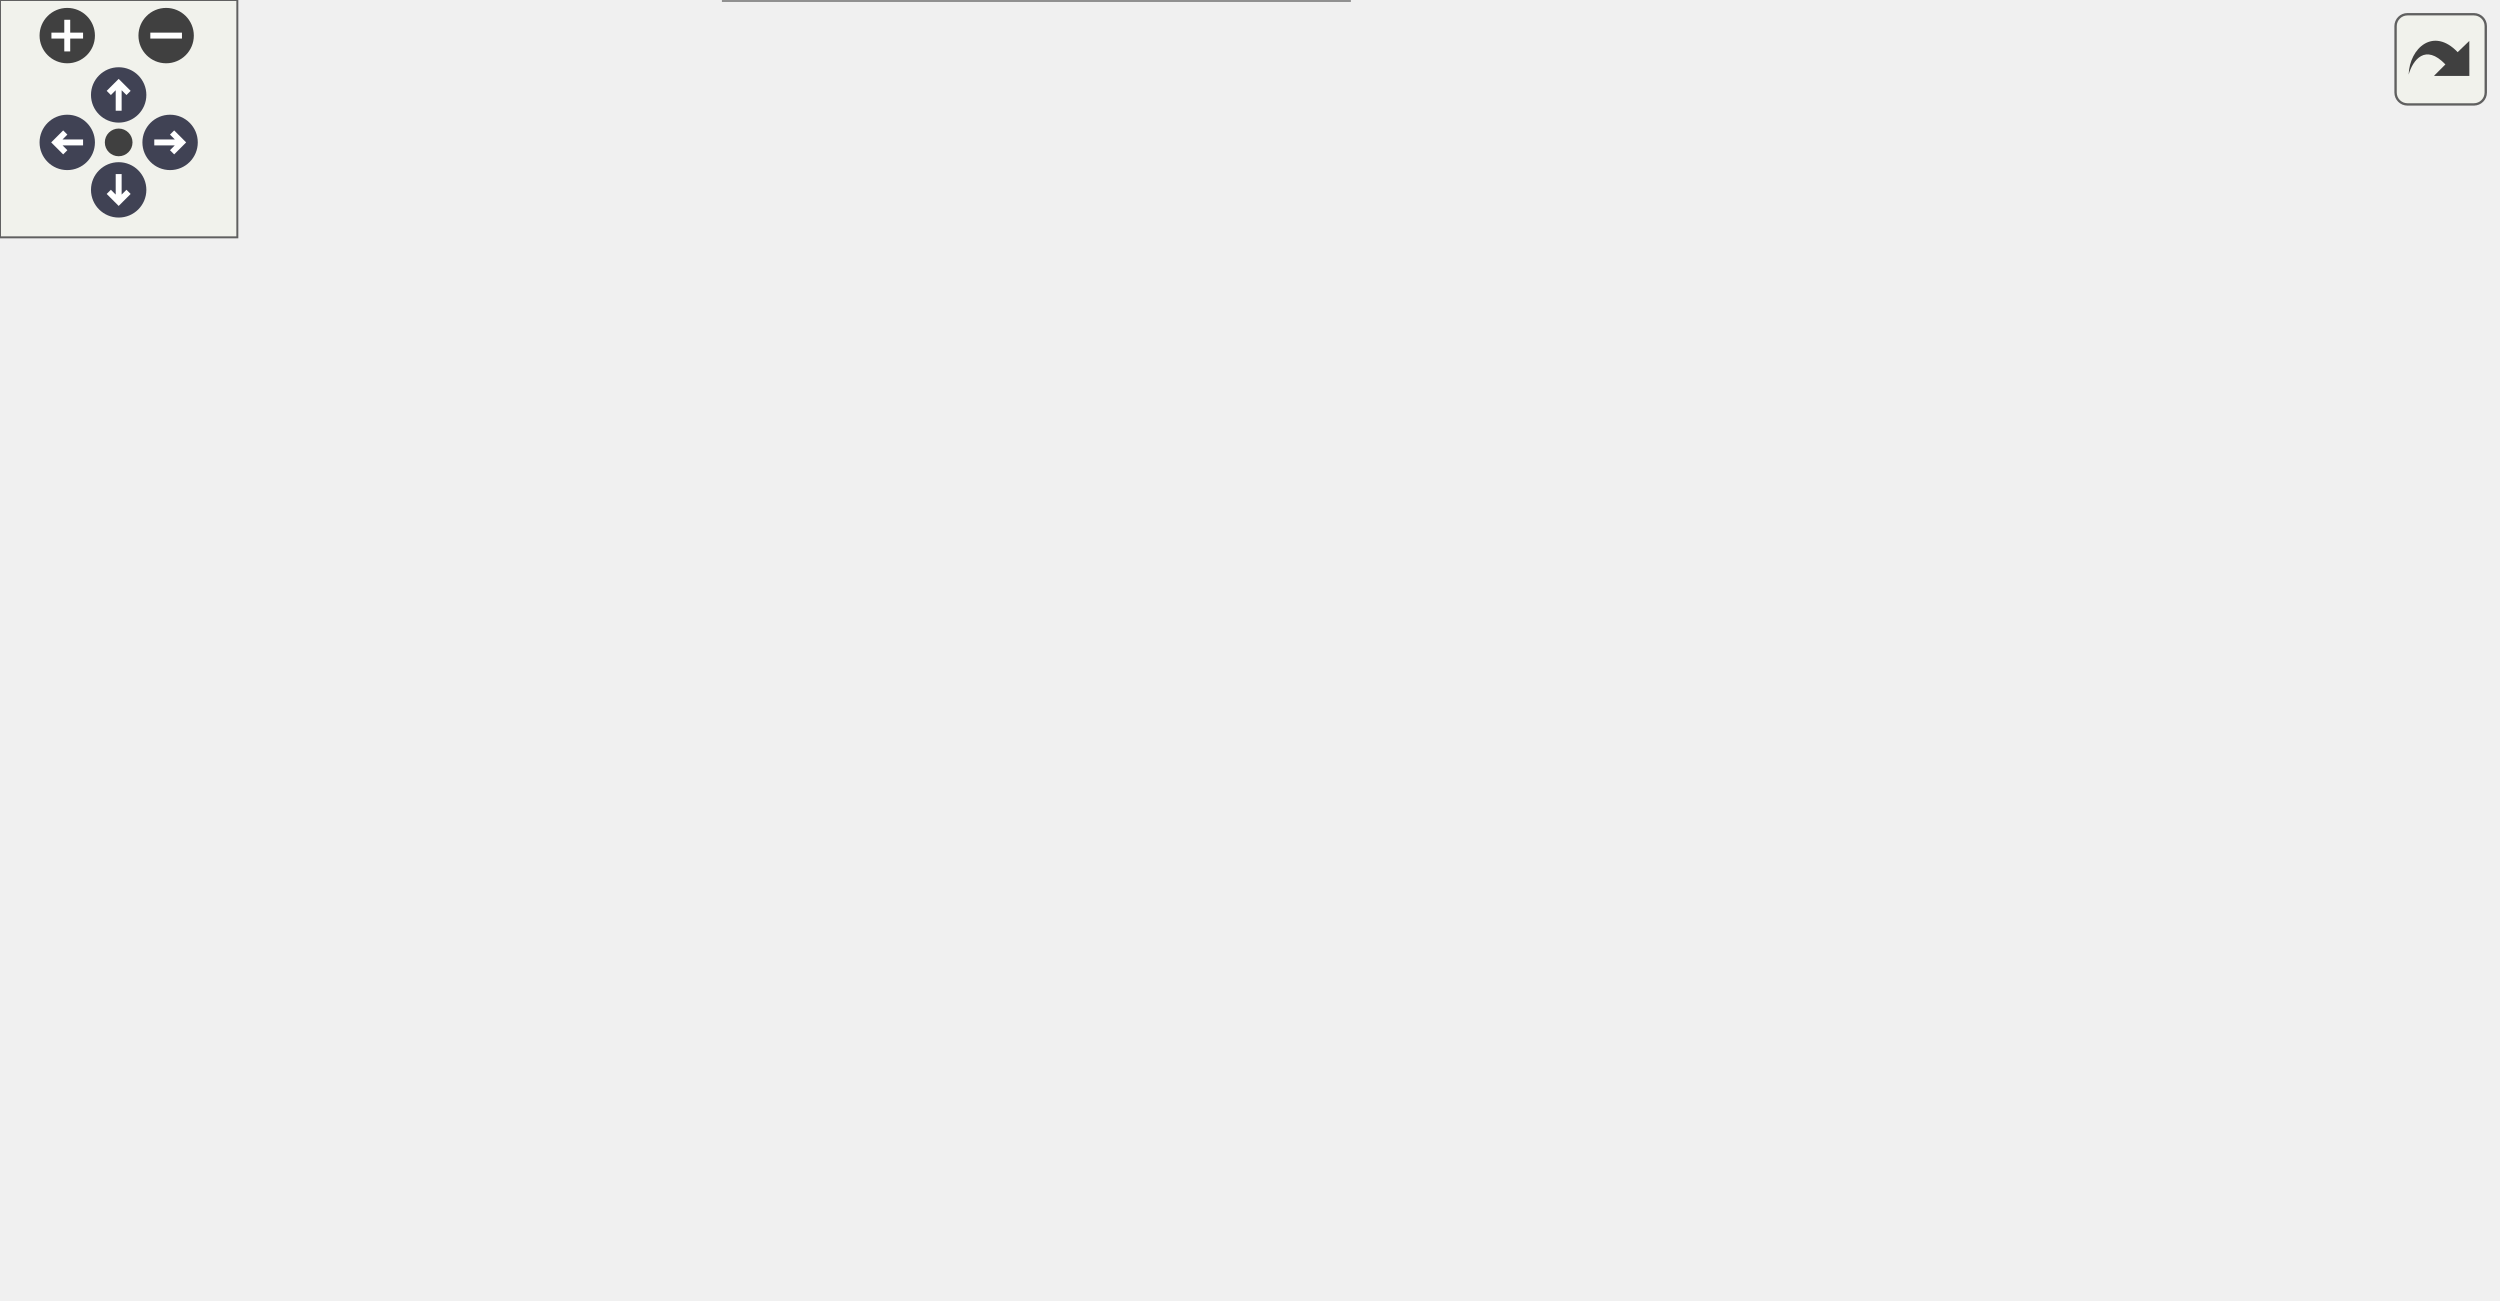
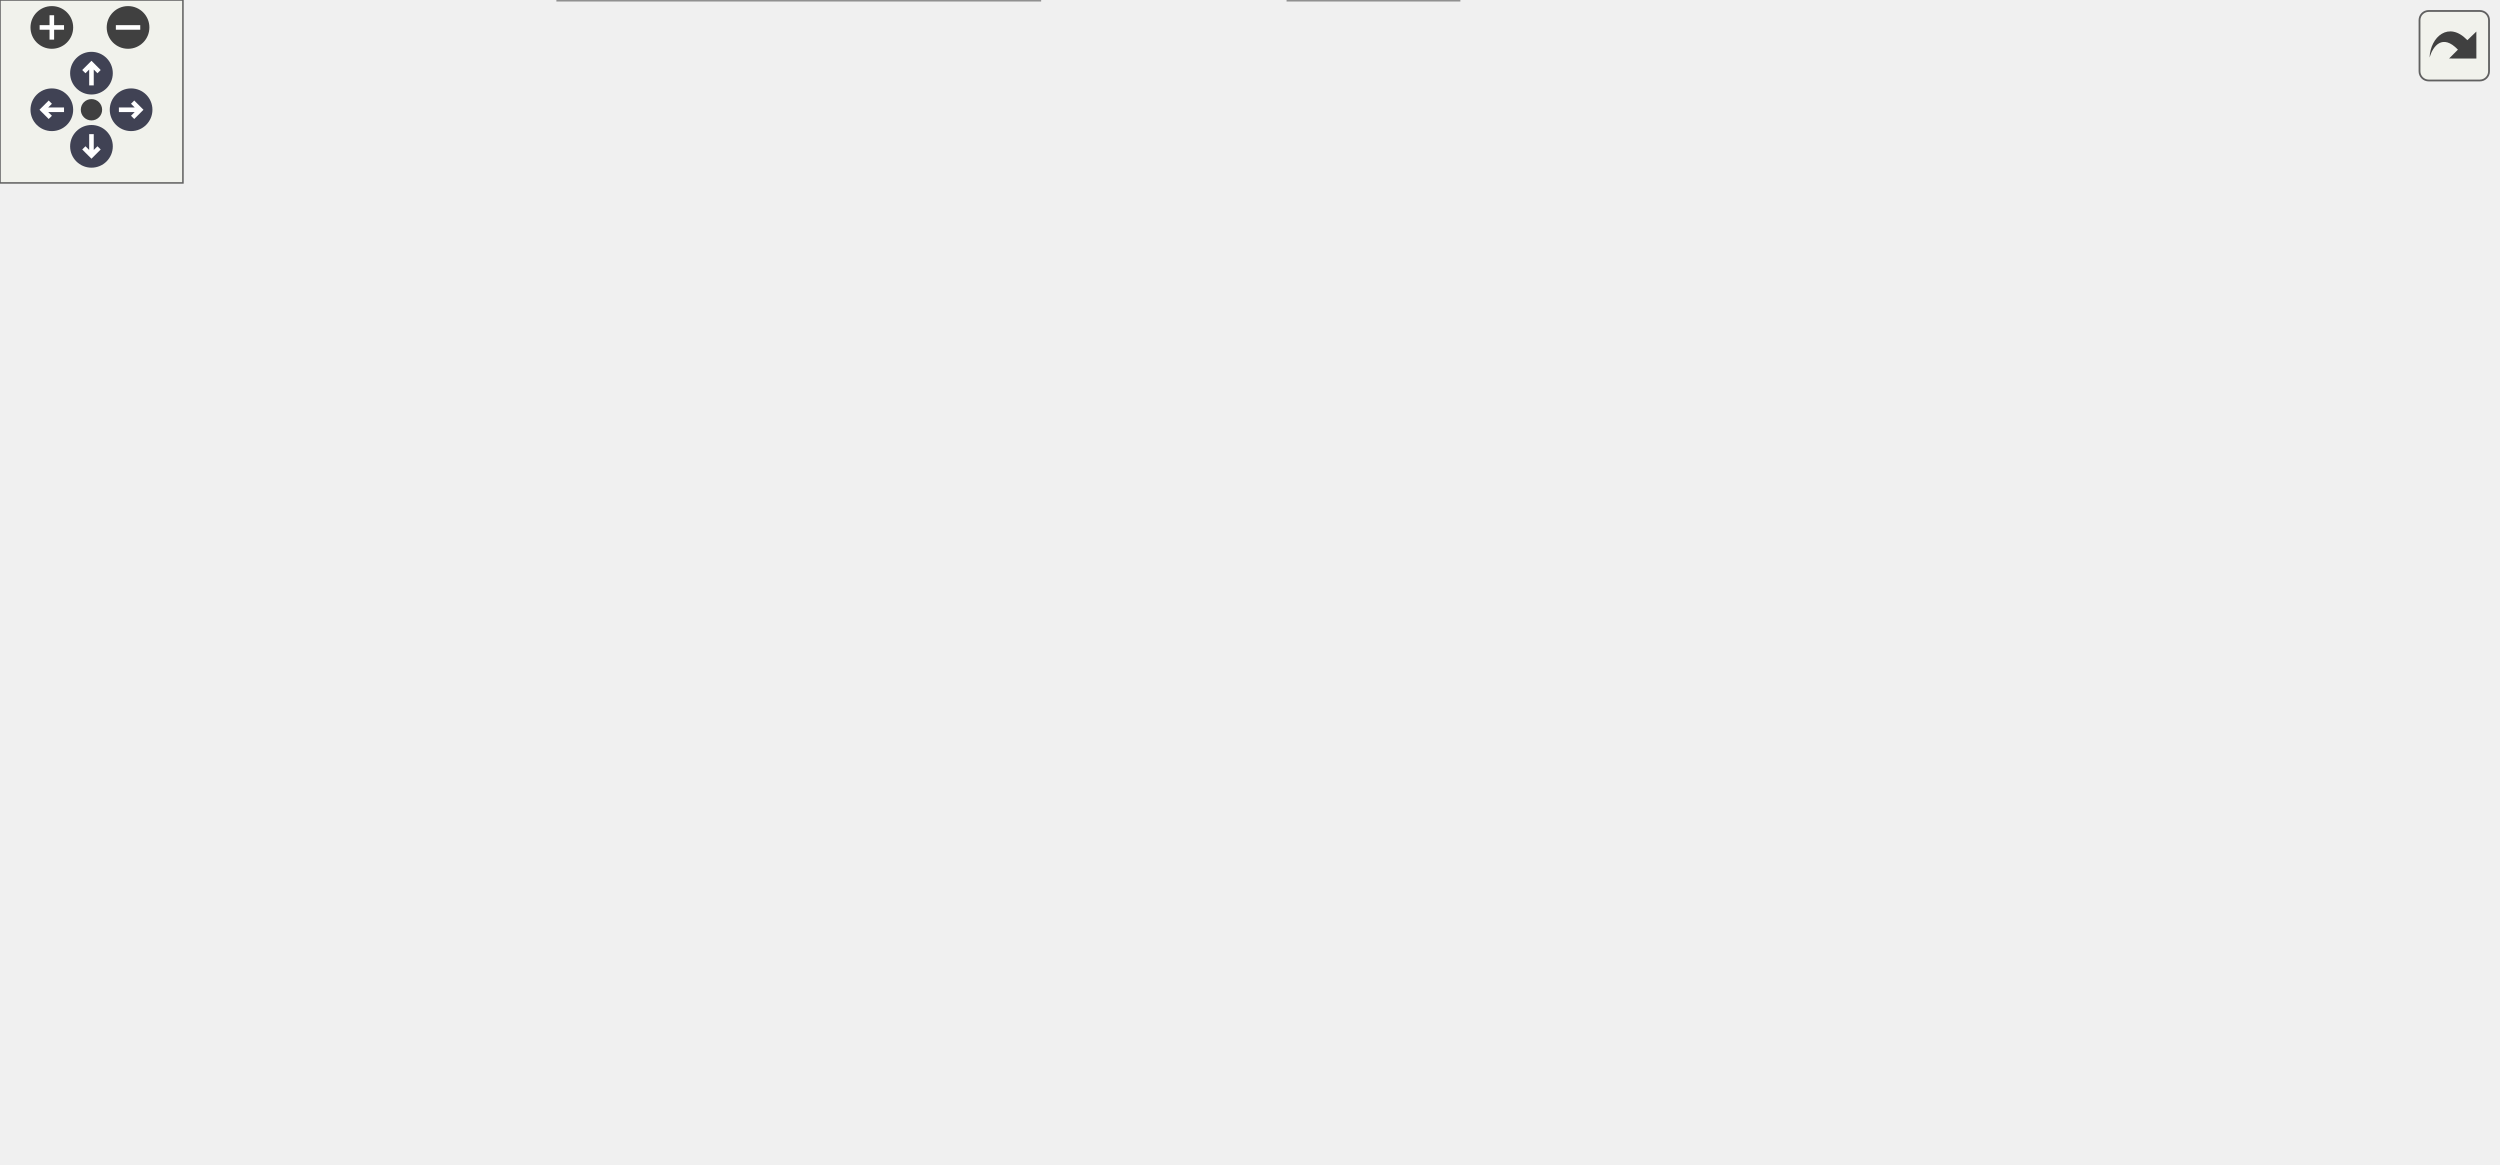
<svg xmlns="http://www.w3.org/2000/svg" xmlns:xlink="http://www.w3.org/1999/xlink" id="main" version="1.1" xml:space="preserve">
  <style type="text/css">
.node, .edge {opacity: 0.7;}
.node.selected, .edge.selected {opacity: 1;}
.edge:hover path { stroke: red; }
.edge:hover polygon { stroke: red; fill: red; }
</style>
  <defs>
    <circle id="rim" cx="0" cy="0" r="7" />
    <circle id="rim2" cx="0" cy="0" r="3.5" />
    <g id="zoomPlus">
      <use xlink:href="#rim" fill="#404040">
        <set attributeName="fill" to="#808080" begin="zoomplus.mouseover" end="zoomplus.mouseout" />
      </use>
      <path d="M-4,0h8M0,-4v8" fill="none" stroke="white" stroke-width="1.5" pointer-events="none" />
    </g>
    <g id="zoomMin">
      <use xlink:href="#rim" fill="#404040">
        <set attributeName="fill" to="#808080" begin="zoomminus.mouseover" end="zoomminus.mouseout" />
      </use>
      <path d="M-4,0h8" fill="none" stroke="white" stroke-width="1.5" pointer-events="none" />
    </g>
    <g id="arrowUp" transform="translate(30 24)">
      <use xlink:href="#rim" />
      <path pointer-events="none" fill="none" stroke="white" stroke-width="1.5" d="M0,-3.0v7 M-2.5,-0.5L0,-3.0L2.5,-0.5" />
    </g>
    <g id="arrowRight" transform="rotate(90) translate(36 -43)">
      <use xlink:href="#rim" />
      <path pointer-events="none" fill="none" stroke="white" stroke-width="1.5" d="M0,-3.0v7 M-2.5,-0.5L0,-3.0L2.5,-0.5" />
    </g>
    <g id="arrowDown" transform="rotate(180) translate(-30 -48)">
      <use xlink:href="#rim" />
      <path pointer-events="none" fill="none" stroke="white" stroke-width="1.5" d="M0,-3.0v7 M-2.5,-0.5L0,-3.0L2.5,-0.5" />
    </g>
    <g id="arrowLeft" transform="rotate(270) translate(-36 17)">
      <use xlink:href="#rim" />
      <path pointer-events="none" fill="none" stroke="white" stroke-width="1.5" d="M0,-3.0v7 M-2.5,-0.5L0,-3.0L2.5,-0.5" />
    </g>
    <g id="resetDef">
      <use xlink:href="#rim2" fill="#404040">
        <set attributeName="fill" to="#808080" begin="reset.mouseover" end="reset.mouseout" />
      </use>
    </g>
  </defs>
  <svg id="graph" class="graph">
    <g id="viewport">
      <g id="Node000001" class="node">
        <g id="a_Node000001">
          <a xlink:title="Perform the mapping for mapping contexts and the corresponding data context (from and to data)">
-             <polygon fill="#999999" stroke="#666666" points="147,-141.5 0,-141.5 0,-111.5 147,-111.5 147,-141.5" />
-             <text text-anchor="start" x="8" y="-129.5" font-family="Helvetica,sans-Serif" font-size="10.00">precice::impl::DataContext</text>
-             <text text-anchor="middle" x="73.5" y="-118.5" font-family="Helvetica,sans-Serif" font-size="10.00">::mapData</text>
+             <polygon fill="#999999" stroke="#666666" points="147,-165.5 0,-165.5 0,-135.5 147,-135.5 147,-165.5" />
+             <text text-anchor="start" x="8" y="-153.5" font-family="Helvetica,sans-Serif" font-size="10.00">precice::impl::DataContext</text>
+             <text text-anchor="middle" x="73.5" y="-142.5" font-family="Helvetica,sans-Serif" font-size="10.00">::mapData</text>
          </a>
        </g>
      </g>
      <g id="Node000002" class="node">
        <g id="a_Node000002">
          <a target="_parent" xlink:href="http://en.cppreference.com/w/cpp/algorithm/all_any_none_of.html#" xlink:title=" ">
-             <polygon fill="white" stroke="#666666" points="631,-184 560,-184 560,-165 631,-165 631,-184" />
-             <text text-anchor="middle" x="595.5" y="-172" font-family="Helvetica,sans-Serif" font-size="10.00">std::any_of</text>
+             <polygon fill="white" stroke="#666666" points="652.5,-240 581.5,-240 581.5,-221 652.5,-221 652.5,-240" />
+             <text text-anchor="middle" x="617" y="-228" font-family="Helvetica,sans-Serif" font-size="10.00">std::any_of</text>
          </a>
        </g>
      </g>
      <g id="edge1_Node000001_Node000002" class="edge">
        <g id="a_edge1_Node000001_Node000002">
          <a xlink:title=" ">
-             <path fill="none" stroke="#63b8ff" d="M82.45,-141.57C97.7,-168.65 133.97,-224.73 183,-246.5 319.15,-306.95 501.73,-224.05 568.58,-188.91" />
-             <polygon fill="#63b8ff" stroke="#63b8ff" points="570.42,-191.9 577.59,-184.1 567.12,-185.73 570.42,-191.9" />
+             <path fill="none" stroke="#63b8ff" d="M80.34,-165.54C93.31,-196.54 127.81,-266.98 183,-294.5 323.29,-364.45 518.66,-280.1 589.24,-244.71" />
+             <polygon fill="#63b8ff" stroke="#63b8ff" points="591.03,-247.73 598.35,-240.06 587.85,-241.49 591.03,-247.73" />
          </a>
        </g>
      </g>
      <g id="Node000003" class="node">
        <g id="a_Node000003">
          <a xlink:href="classprecice_1_1impl_1_1DataContext.html#a83f060a7c5fc9427870f99ba210c822e" target="_top" xlink:title="Get the Name of _providedData.">
-             <polygon fill="white" stroke="#666666" points="335.5,-237.5 188.5,-237.5 188.5,-207.5 335.5,-207.5 335.5,-237.5" />
-             <text text-anchor="start" x="196.5" y="-225.5" font-family="Helvetica,sans-Serif" font-size="10.00">precice::impl::DataContext</text>
-             <text text-anchor="middle" x="262" y="-214.5" font-family="Helvetica,sans-Serif" font-size="10.00">::getDataName</text>
+             <polygon fill="white" stroke="#666666" points="335.5,-285.5 188.5,-285.5 188.5,-255.5 335.5,-255.5 335.5,-285.5" />
+             <text text-anchor="start" x="196.5" y="-273.5" font-family="Helvetica,sans-Serif" font-size="10.00">precice::impl::DataContext</text>
+             <text text-anchor="middle" x="262" y="-262.5" font-family="Helvetica,sans-Serif" font-size="10.00">::getDataName</text>
          </a>
        </g>
      </g>
      <g id="edge2_Node000001_Node000003" class="edge">
        <g id="a_edge2_Node000001_Node000003">
          <a xlink:title=" ">
-             <path fill="none" stroke="#63b8ff" d="M93.48,-141.57C114.39,-157.55 149.49,-182.63 183,-198.5 187,-200.39 191.18,-202.18 195.44,-203.86" />
-             <polygon fill="#63b8ff" stroke="#63b8ff" points="194.27,-207.16 204.86,-207.37 196.71,-200.6 194.27,-207.16" />
+             <path fill="none" stroke="#63b8ff" d="M87.71,-165.7C106.75,-186.74 143.96,-224.59 183,-246.5 186.22,-248.31 189.58,-249.99 193.04,-251.56" />
+             <polygon fill="#63b8ff" stroke="#63b8ff" points="191.78,-254.83 202.35,-255.47 194.48,-248.37 191.78,-254.83" />
          </a>
        </g>
      </g>
      <g id="Node000004" class="node">
        <g id="a_Node000004">
          <a xlink:href="classprecice_1_1impl_1_1DataContext.html#afe73d1400324382a66b24c6b64f17adc" target="_top" xlink:title="Get the name of _mesh.">
-             <polygon fill="white" stroke="#666666" points="335.5,-189.5 188.5,-189.5 188.5,-159.5 335.5,-159.5 335.5,-189.5" />
-             <text text-anchor="start" x="196.5" y="-177.5" font-family="Helvetica,sans-Serif" font-size="10.00">precice::impl::DataContext</text>
-             <text text-anchor="middle" x="262" y="-166.5" font-family="Helvetica,sans-Serif" font-size="10.00">::getMeshName</text>
+             <polygon fill="white" stroke="#666666" points="335.5,-237.5 188.5,-237.5 188.5,-207.5 335.5,-207.5 335.5,-237.5" />
+             <text text-anchor="start" x="196.5" y="-225.5" font-family="Helvetica,sans-Serif" font-size="10.00">precice::impl::DataContext</text>
+             <text text-anchor="middle" x="262" y="-214.5" font-family="Helvetica,sans-Serif" font-size="10.00">::getMeshName</text>
          </a>
        </g>
      </g>
      <g id="edge3_Node000001_Node000004" class="edge">
        <g id="a_edge3_Node000001_Node000004">
          <a xlink:title=" ">
-             <path fill="none" stroke="#63b8ff" d="M133,-141.56C152.01,-146.45 173.26,-151.92 192.91,-156.98" />
-             <polygon fill="#63b8ff" stroke="#63b8ff" points="192.15,-160.39 202.71,-159.5 193.9,-153.62 192.15,-160.39" />
+             <path fill="none" stroke="#63b8ff" d="M105.9,-165.57C127.35,-175.57 156.57,-188.63 183,-198.5 188.23,-200.45 193.69,-202.37 199.19,-204.22" />
+             <polygon fill="#63b8ff" stroke="#63b8ff" points="198.51,-207.68 209.1,-207.47 200.69,-201.03 198.51,-207.68" />
          </a>
        </g>
      </g>
      <g id="Node000005" class="node">
        <g id="a_Node000005">
          <a xlink:href="classprecice_1_1impl_1_1DataContext.html#ab3d5270d1da29d69492512eea4f52ac5" target="_top" xlink:title="Informs the user whether this DataContext has any _mappingContext.">
-             <polygon fill="white" stroke="#666666" points="335.5,-141.5 188.5,-141.5 188.5,-111.5 335.5,-111.5 335.5,-141.5" />
-             <text text-anchor="start" x="196.5" y="-129.5" font-family="Helvetica,sans-Serif" font-size="10.00">precice::impl::DataContext</text>
-             <text text-anchor="middle" x="262" y="-118.5" font-family="Helvetica,sans-Serif" font-size="10.00">::hasMapping</text>
+             <polygon fill="white" stroke="#666666" points="335.5,-189.5 188.5,-189.5 188.5,-159.5 335.5,-159.5 335.5,-189.5" />
+             <text text-anchor="start" x="196.5" y="-177.5" font-family="Helvetica,sans-Serif" font-size="10.00">precice::impl::DataContext</text>
+             <text text-anchor="middle" x="262" y="-166.5" font-family="Helvetica,sans-Serif" font-size="10.00">::hasMapping</text>
          </a>
        </g>
      </g>
      <g id="edge4_Node000001_Node000005" class="edge">
        <g id="a_edge4_Node000001_Node000005">
          <a xlink:title=" ">
-             <path fill="none" stroke="#63b8ff" d="M147.14,-126.5C157.27,-126.5 167.73,-126.5 178.03,-126.5" />
-             <polygon fill="#63b8ff" stroke="#63b8ff" points="178.25,-130 188.25,-126.5 178.25,-123 178.25,-130" />
+             <path fill="none" stroke="#63b8ff" d="M147.14,-159.85C157.27,-161.15 167.73,-162.5 178.03,-163.82" />
+             <polygon fill="#63b8ff" stroke="#63b8ff" points="177.89,-167.33 188.25,-165.14 178.78,-160.39 177.89,-167.33" />
          </a>
        </g>
      </g>
      <g id="Node000008" class="node">
        <g id="a_Node000008">
+           <a xlink:href="classprecice_1_1utils_1_1IntraComm.html#a2b6ac8a54b0f96edb2e3fe47d3a52d62" target="_top" xlink:title="The l2 norm of a vector is calculated on distributed data.">
+             <polygon fill="white" stroke="#666666" points="332,-141.5 192,-141.5 192,-111.5 332,-111.5 332,-141.5" />
+             <text text-anchor="start" x="200" y="-129.5" font-family="Helvetica,sans-Serif" font-size="10.00">precice::utils::IntraComm</text>
+             <text text-anchor="middle" x="262" y="-118.5" font-family="Helvetica,sans-Serif" font-size="10.00">::l2norm</text>
+           </a>
+         </g>
+       </g>
+       <g id="edge9_Node000001_Node000008" class="edge">
+         <g id="a_edge9_Node000001_Node000008">
+           <a xlink:title=" ">
+             <path fill="none" stroke="#63b8ff" d="M147.14,-141.15C158.53,-139.69 170.35,-138.16 181.88,-136.68" />
+             <polygon fill="#63b8ff" stroke="#63b8ff" points="182.45,-140.14 191.92,-135.39 181.55,-133.19 182.45,-140.14" />
+           </a>
+         </g>
+       </g>
+       <g id="Node000016" class="node">
+         <g id="a_Node000016">
          <a target="_parent" xlink:href="http://en.cppreference.com/w/cpp/iterator/next.html#" xlink:title=" ">
            <polygon fill="white" stroke="#666666" points="291.5,-93 232.5,-93 232.5,-74 291.5,-74 291.5,-93" />
            <text text-anchor="middle" x="262" y="-81" font-family="Helvetica,sans-Serif" font-size="10.00">std::next</text>
          </a>
        </g>
      </g>
-       <g id="edge9_Node000001_Node000008" class="edge">
-         <g id="a_edge9_Node000001_Node000008">
-           <a xlink:title=" ">
-             <path fill="none" stroke="#63b8ff" d="M139.73,-111.46C167.18,-105.13 198.2,-97.98 222,-92.49" />
-             <polygon fill="#63b8ff" stroke="#63b8ff" points="223.09,-95.83 232.05,-90.17 221.52,-89.01 223.09,-95.83" />
-           </a>
-         </g>
-       </g>
-       <g id="Node000009" class="node">
-         <g id="a_Node000009">
+       <g id="edge19_Node000001_Node000016" class="edge">
+         <g id="a_edge19_Node000001_Node000016">
+           <a xlink:title=" ">
+             <path fill="none" stroke="#63b8ff" d="M104.79,-135.36C126.23,-125.08 155.89,-111.72 183,-102.5 195.7,-98.18 209.88,-94.42 222.63,-91.42" />
+             <polygon fill="#63b8ff" stroke="#63b8ff" points="223.52,-94.8 232.49,-89.17 221.96,-87.98 223.52,-94.8" />
+           </a>
+         </g>
+       </g>
+       <g id="Node000017" class="node">
+         <g id="a_Node000017">
          <a xlink:href="namespaceprecice_1_1utils.html#a8d146a5d1b3755f23ab1c1e8e96dc880" target="_top" xlink:title=" ">
            <polygon fill="white" stroke="#666666" points="339.5,-56 184.5,-56 184.5,-37 339.5,-37 339.5,-56" />
            <text text-anchor="middle" x="262" y="-44" font-family="Helvetica,sans-Serif" font-size="10.00">precice::utils::previewRange</text>
          </a>
        </g>
      </g>
-       <g id="edge10_Node000001_Node000009" class="edge">
-         <g id="a_edge10_Node000001_Node000009">
-           <a xlink:title=" ">
-             <path fill="none" stroke="#63b8ff" d="M97.29,-111.24C118.64,-97.56 151.84,-77.79 183,-65.5 189.36,-62.99 196.15,-60.75 202.96,-58.76" />
-             <polygon fill="#63b8ff" stroke="#63b8ff" points="204.2,-62.05 212.92,-56.03 202.35,-55.3 204.2,-62.05" />
-           </a>
-         </g>
-       </g>
-       <g id="Node000012" class="node">
-         <g id="a_Node000012">
+       <g id="edge20_Node000001_Node000017" class="edge">
+         <g id="a_edge20_Node000001_Node000017">
+           <a xlink:title=" ">
+             <path fill="none" stroke="#63b8ff" d="M89.58,-135.19C109.3,-116.04 145.76,-83.57 183,-65.5 187.94,-63.1 193.2,-61 198.57,-59.14" />
+             <polygon fill="#63b8ff" stroke="#63b8ff" points="199.83,-62.42 208.32,-56.08 197.73,-55.74 199.83,-62.42" />
+           </a>
+         </g>
+       </g>
+       <g id="Node000020" class="node">
+         <g id="a_Node000020">
          <a xlink:href="namespaceprecice_1_1math.html#a637fb406522d6ac4dcba2fabba693f3f" target="_top" xlink:title=" ">
            <polygon fill="white" stroke="#666666" points="341,-19 183,-19 183,0 341,0 341,-19" />
            <text text-anchor="middle" x="262" y="-7" font-family="Helvetica,sans-Serif" font-size="10.00">precice::math::smallerEquals</text>
          </a>
        </g>
      </g>
-       <g id="edge13_Node000001_Node000012" class="edge">
-         <g id="a_edge13_Node000001_Node000012">
-           <a xlink:title=" ">
-             <path fill="none" stroke="#63b8ff" d="M86.83,-111.37C105.38,-89.64 142.62,-49.87 183,-28.5 187.32,-26.22 191.91,-24.2 196.63,-22.43" />
-             <polygon fill="#63b8ff" stroke="#63b8ff" points="198.08,-25.63 206.43,-19.1 195.84,-19 198.08,-25.63" />
+       <g id="edge23_Node000001_Node000020" class="edge">
+         <g id="a_edge23_Node000001_Node000020">
+           <a xlink:title=" ">
+             <path fill="none" stroke="#63b8ff" d="M83.41,-135.3C99.66,-108.96 136.77,-55.05 183,-27.5 185.87,-25.79 188.88,-24.25 191.99,-22.85" />
+             <polygon fill="#63b8ff" stroke="#63b8ff" points="193.53,-26 201.55,-19.08 190.96,-19.49 193.53,-26" />
          </a>
        </g>
      </g>
      <g id="Node000006" class="node">
        <g id="a_Node000006">
          <a xlink:href="classprecice_1_1impl_1_1DataContext.html#ab752b3839a862a4a6eba29298d085e50" target="_top" xlink:title="Informs the user whether this DataContext has any read mapping.">
-             <polygon fill="white" stroke="#666666" points="524,-189.5 377,-189.5 377,-159.5 524,-159.5 524,-189.5" />
-             <text text-anchor="start" x="385" y="-177.5" font-family="Helvetica,sans-Serif" font-size="10.00">precice::impl::DataContext</text>
-             <text text-anchor="middle" x="450.5" y="-166.5" font-family="Helvetica,sans-Serif" font-size="10.00">::hasReadMapping</text>
+             <polygon fill="white" stroke="#666666" points="524,-244.5 377,-244.5 377,-214.5 524,-214.5 524,-244.5" />
+             <text text-anchor="start" x="385" y="-232.5" font-family="Helvetica,sans-Serif" font-size="10.00">precice::impl::DataContext</text>
+             <text text-anchor="middle" x="450.5" y="-221.5" font-family="Helvetica,sans-Serif" font-size="10.00">::hasReadMapping</text>
          </a>
        </g>
      </g>
      <g id="edge5_Node000005_Node000006" class="edge">
        <g id="a_edge5_Node000005_Node000006">
          <a xlink:title=" ">
-             <path fill="none" stroke="#63b8ff" d="M321.5,-141.56C340.51,-146.45 361.76,-151.92 381.41,-156.98" />
-             <polygon fill="#63b8ff" stroke="#63b8ff" points="380.65,-160.39 391.21,-159.5 382.4,-153.62 380.65,-160.39" />
+             <path fill="none" stroke="#63b8ff" d="M313.96,-189.53C337.09,-196.35 364.62,-204.47 388.81,-211.6" />
+             <polygon fill="#63b8ff" stroke="#63b8ff" points="388.02,-215.02 398.6,-214.49 390,-208.3 388.02,-215.02" />
          </a>
        </g>
      </g>
      <g id="Node000007" class="node">
        <g id="a_Node000007">
          <a xlink:href="classprecice_1_1impl_1_1DataContext.html#a2a77c6ae060fad85bdfc751f270c7696" target="_top" xlink:title="Informs the user whether this DataContext has any write mapping.">
-             <polygon fill="white" stroke="#666666" points="524,-141.5 377,-141.5 377,-111.5 524,-111.5 524,-141.5" />
-             <text text-anchor="start" x="385" y="-129.5" font-family="Helvetica,sans-Serif" font-size="10.00">precice::impl::DataContext</text>
-             <text text-anchor="middle" x="450.5" y="-118.5" font-family="Helvetica,sans-Serif" font-size="10.00">::hasWriteMapping</text>
+             <polygon fill="white" stroke="#666666" points="524,-192.5 377,-192.5 377,-162.5 524,-162.5 524,-192.5" />
+             <text text-anchor="start" x="385" y="-180.5" font-family="Helvetica,sans-Serif" font-size="10.00">precice::impl::DataContext</text>
+             <text text-anchor="middle" x="450.5" y="-169.5" font-family="Helvetica,sans-Serif" font-size="10.00">::hasWriteMapping</text>
          </a>
        </g>
      </g>
      <g id="edge7_Node000005_Node000007" class="edge">
        <g id="a_edge7_Node000005_Node000007">
          <a xlink:title=" ">
-             <path fill="none" stroke="#63b8ff" d="M335.64,-126.5C345.77,-126.5 356.23,-126.5 366.53,-126.5" />
-             <polygon fill="#63b8ff" stroke="#63b8ff" points="366.75,-130 376.75,-126.5 366.75,-123 366.75,-130" />
+             <path fill="none" stroke="#63b8ff" d="M335.64,-175.67C345.77,-175.83 356.23,-176 366.53,-176.17" />
+             <polygon fill="#63b8ff" stroke="#63b8ff" points="366.7,-179.67 376.75,-176.33 366.81,-172.67 366.7,-179.67" />
          </a>
        </g>
      </g>
      <g id="edge6_Node000006_Node000002" class="edge">
        <g id="a_edge6_Node000006_Node000002">
          <a xlink:title=" ">
-             <path fill="none" stroke="#63b8ff" d="M524.26,-174.5C532.99,-174.5 541.7,-174.5 549.86,-174.5" />
-             <polygon fill="#63b8ff" stroke="#63b8ff" points="549.86,-178 559.86,-174.5 549.86,-171 549.86,-178" />
+             <path fill="none" stroke="#63b8ff" d="M524.13,-229.94C540.06,-230.04 556.48,-230.14 570.95,-230.23" />
+             <polygon fill="#63b8ff" stroke="#63b8ff" points="571.09,-233.73 581.11,-230.29 571.13,-226.73 571.09,-233.73" />
          </a>
        </g>
      </g>
      <g id="edge8_Node000007_Node000002" class="edge">
        <g id="a_edge8_Node000007_Node000002">
          <a xlink:title=" ">
-             <path fill="none" stroke="#63b8ff" d="M497.16,-141.55C506.06,-144.5 515.33,-147.59 524,-150.5 534.79,-154.12 546.5,-158.09 557.22,-161.74" />
-             <polygon fill="#63b8ff" stroke="#63b8ff" points="556.13,-165.07 566.73,-164.98 558.39,-158.44 556.13,-165.07" />
+             <path fill="none" stroke="#63b8ff" d="M498.23,-192.58C517.37,-198.76 539.75,-205.98 560,-212.5 565.35,-214.22 570.98,-216.03 576.53,-217.82" />
+             <polygon fill="#63b8ff" stroke="#63b8ff" points="575.76,-221.25 586.35,-220.98 577.91,-214.58 575.76,-221.25" />
+           </a>
+         </g>
+       </g>
+       <g id="Node000009" class="node">
+         <g id="a_Node000009">
+           <a xlink:href="classprecice_1_1utils_1_1IntraComm.html#a1181baf395fd7e41bb0f922e3c3334cf" target="_top" xlink:title=" ">
+             <polygon fill="white" stroke="#666666" points="520.5,-142.5 380.5,-142.5 380.5,-112.5 520.5,-112.5 520.5,-142.5" />
+             <text text-anchor="start" x="388.5" y="-130.5" font-family="Helvetica,sans-Serif" font-size="10.00">precice::utils::IntraComm</text>
+             <text text-anchor="middle" x="450.5" y="-119.5" font-family="Helvetica,sans-Serif" font-size="10.00">::allreduceSum</text>
+           </a>
+         </g>
+       </g>
+       <g id="edge10_Node000008_Node000009" class="edge">
+         <g id="a_edge10_Node000008_Node000009">
+           <a xlink:title=" ">
+             <path fill="none" stroke="#63b8ff" d="M332.18,-126.87C344.61,-126.94 357.66,-127.01 370.35,-127.08" />
+             <polygon fill="#63b8ff" stroke="#63b8ff" points="370.41,-130.58 380.43,-127.13 370.45,-123.58 370.41,-130.58" />
+           </a>
+         </g>
+       </g>
+       <g id="Node000015" class="node">
+         <g id="a_Node000015">
+           <a target="_parent" xlink:href="http://en.cppreference.com/w/cpp/memory/shared_ptr/get.html#" xlink:title=" ">
+             <polygon fill="white" stroke="#666666" points="672.5,-92 561.5,-92 561.5,-73 672.5,-73 672.5,-92" />
+             <text text-anchor="middle" x="617" y="-80" font-family="Helvetica,sans-Serif" font-size="10.00">std::shared_ptr::get</text>
+           </a>
+         </g>
+       </g>
+       <g id="edge18_Node000008_Node000015" class="edge">
+         <g id="a_edge18_Node000008_Node000015">
+           <a xlink:title=" ">
+             <path fill="none" stroke="#63b8ff" d="M331.21,-111.45C346.24,-108.5 362.11,-105.65 377,-103.5 435.69,-95.03 503.03,-89.48 551.23,-86.23" />
+             <polygon fill="#63b8ff" stroke="#63b8ff" points="551.47,-89.72 561.22,-85.57 551.01,-82.74 551.47,-89.72" />
          </a>
        </g>
      </g>
      <g id="Node000010" class="node">
        <g id="a_Node000010">
-           <a target="_parent" xlink:href="http://en.cppreference.com/w/cpp/iterator/begin.html#" xlink:title=" ">
-             <polygon fill="white" stroke="#666666" points="483,-75 418,-75 418,-56 483,-56 483,-75" />
-             <text text-anchor="middle" x="450.5" y="-63" font-family="Helvetica,sans-Serif" font-size="10.00">std::begin</text>
+           <a xlink:href="classprecice_1_1span.html#ab25ca07a93bfa334622507c2c22b1034" target="_top" xlink:title=" ">
+             <polygon fill="white" stroke="#666666" points="674,-203 560,-203 560,-184 674,-184 674,-203" />
+             <text text-anchor="middle" x="617" y="-191" font-family="Helvetica,sans-Serif" font-size="10.00">precice::span::begin</text>
          </a>
        </g>
      </g>
      <g id="edge11_Node000009_Node000010" class="edge">
        <g id="a_edge11_Node000009_Node000010">
          <a xlink:title=" ">
-             <path fill="none" stroke="#63b8ff" d="M339.66,-54.31C362.93,-56.68 387.63,-59.2 407.7,-61.24" />
-             <polygon fill="#63b8ff" stroke="#63b8ff" points="407.43,-64.73 417.74,-62.26 408.14,-57.77 407.43,-64.73" />
+             <path fill="none" stroke="#63b8ff" d="M498.1,-142.62C506.84,-145.9 515.8,-149.57 524,-153.5 540.91,-161.6 542.95,-167.69 560,-175.5 563.86,-177.27 567.95,-178.94 572.09,-180.5" />
+             <polygon fill="#63b8ff" stroke="#63b8ff" points="571.15,-183.88 581.75,-183.92 573.49,-177.28 571.15,-183.88" />
+           </a>
+         </g>
+       </g>
+       <g id="Node000012" class="node">
+         <g id="a_Node000012">
+           <a target="_parent" xlink:href="http://en.cppreference.com/w/cpp/algorithm/copy.html#" xlink:title=" ">
+             <polygon fill="white" stroke="#666666" points="647.5,-166 586.5,-166 586.5,-147 647.5,-147 647.5,-166" />
+             <text text-anchor="middle" x="617" y="-154" font-family="Helvetica,sans-Serif" font-size="10.00">std::copy</text>
+           </a>
+         </g>
+       </g>
+       <g id="edge13_Node000009_Node000012" class="edge">
+         <g id="a_edge13_Node000009_Node000012">
+           <a xlink:title=" ">
+             <path fill="none" stroke="#63b8ff" d="M520.79,-139.71C539.69,-143.05 559.53,-146.55 576.18,-149.48" />
+             <polygon fill="#63b8ff" stroke="#63b8ff" points="575.64,-152.94 586.1,-151.23 576.86,-146.05 575.64,-152.94" />
+           </a>
+         </g>
+       </g>
+       <g id="Node000013" class="node">
+         <g id="a_Node000013">
+           <a xlink:href="classprecice_1_1span.html#ab86c14ec7bc7475d3ddb21d400e93121" target="_top" xlink:title=" ">
+             <polygon fill="white" stroke="#666666" points="669.5,-129 564.5,-129 564.5,-110 669.5,-110 669.5,-129" />
+             <text text-anchor="middle" x="617" y="-117" font-family="Helvetica,sans-Serif" font-size="10.00">precice::span::end</text>
+           </a>
+         </g>
+       </g>
+       <g id="edge14_Node000009_Node000013" class="edge">
+         <g id="a_edge14_Node000009_Node000013">
+           <a xlink:title=" ">
+             <path fill="none" stroke="#63b8ff" d="M520.79,-124.13C531.83,-123.59 543.2,-123.04 554.06,-122.51" />
+             <polygon fill="#63b8ff" stroke="#63b8ff" points="554.47,-126 564.29,-122.01 554.13,-119 554.47,-126" />
+           </a>
+         </g>
+       </g>
+       <g id="edge17_Node000009_Node000015" class="edge">
+         <g id="a_edge17_Node000009_Node000015">
+           <a xlink:title=" ">
+             <path fill="none" stroke="#63b8ff" d="M506.73,-112.39C527.81,-106.62 551.56,-100.13 571.51,-94.67" />
+             <polygon fill="#63b8ff" stroke="#63b8ff" points="572.55,-98.02 581.27,-92 570.7,-91.26 572.55,-98.02" />
          </a>
        </g>
      </g>
      <g id="Node000011" class="node">
        <g id="a_Node000011">
+           <a xlink:href="classprecice_1_1span.html#a38fb4273ab189e44dfb475c17e063a9a" target="_top" xlink:title=" ">
+             <polygon fill="white" stroke="#666666" points="819,-184 710,-184 710,-165 819,-165 819,-184" />
+             <text text-anchor="middle" x="764.5" y="-172" font-family="Helvetica,sans-Serif" font-size="10.00">precice::span::data</text>
+           </a>
+         </g>
+       </g>
+       <g id="edge12_Node000010_Node000011" class="edge">
+         <g id="a_edge12_Node000010_Node000011">
+           <a xlink:title=" ">
+             <path fill="none" stroke="#63b8ff" d="M674.25,-186.15C682.55,-185.07 691.16,-183.95 699.6,-182.84" />
+             <polygon fill="#63b8ff" stroke="#63b8ff" points="700.32,-186.28 709.78,-181.51 699.42,-179.34 700.32,-186.28" />
+           </a>
+         </g>
+       </g>
+       <g id="edge15_Node000013_Node000011" class="edge">
+         <g id="a_edge15_Node000013_Node000011">
+           <a xlink:title=" ">
+             <path fill="none" stroke="#63b8ff" d="M647.17,-129.06C655.84,-131.99 665.34,-135.29 674,-138.5 693.17,-145.6 714.4,-154.11 731.37,-161.08" />
+             <polygon fill="#63b8ff" stroke="#63b8ff" points="730.25,-164.4 740.83,-164.98 732.92,-157.93 730.25,-164.4" />
+           </a>
+         </g>
+       </g>
+       <g id="Node000014" class="node">
+         <g id="a_Node000014">
+           <a xlink:href="classprecice_1_1span.html#ae91f5ed50b6cbf0d15382b8e3c2a9a04" target="_top" xlink:title=" ">
+             <polygon fill="white" stroke="#666666" points="818,-129 711,-129 711,-110 818,-110 818,-129" />
+             <text text-anchor="middle" x="764.5" y="-117" font-family="Helvetica,sans-Serif" font-size="10.00">precice::span::size</text>
+           </a>
+         </g>
+       </g>
+       <g id="edge16_Node000013_Node000014" class="edge">
+         <g id="a_edge16_Node000013_Node000014">
+           <a xlink:title=" ">
+             <path fill="none" stroke="#63b8ff" d="M669.71,-119.5C679.75,-119.5 690.39,-119.5 700.74,-119.5" />
+             <polygon fill="#63b8ff" stroke="#63b8ff" points="700.98,-123 710.98,-119.5 700.98,-116 700.98,-123" />
+           </a>
+         </g>
+       </g>
+       <g id="Node000018" class="node">
+         <g id="a_Node000018">
+           <a target="_parent" xlink:href="http://en.cppreference.com/w/cpp/iterator/begin.html#" xlink:title=" ">
+             <polygon fill="white" stroke="#666666" points="483,-56 418,-56 418,-37 483,-37 483,-56" />
+             <text text-anchor="middle" x="450.5" y="-44" font-family="Helvetica,sans-Serif" font-size="10.00">std::begin</text>
+           </a>
+         </g>
+       </g>
+       <g id="edge21_Node000017_Node000018" class="edge">
+         <g id="a_edge21_Node000017_Node000018">
+           <a xlink:title=" ">
+             <path fill="none" stroke="#63b8ff" d="M339.66,-46.5C362.93,-46.5 387.63,-46.5 407.7,-46.5" />
+             <polygon fill="#63b8ff" stroke="#63b8ff" points="407.74,-50 417.74,-46.5 407.74,-43 407.74,-50" />
+           </a>
+         </g>
+       </g>
+       <g id="Node000019" class="node">
+         <g id="a_Node000019">
          <a target="_parent" xlink:href="http://en.cppreference.com/w/cpp/iterator/end.html#" xlink:title=" ">
-             <polygon fill="white" stroke="#666666" points="478.5,-38 422.5,-38 422.5,-19 478.5,-19 478.5,-38" />
-             <text text-anchor="middle" x="450.5" y="-26" font-family="Helvetica,sans-Serif" font-size="10.00">std::end</text>
-           </a>
-         </g>
-       </g>
-       <g id="edge12_Node000009_Node000011" class="edge">
-         <g id="a_edge12_Node000009_Node000011">
-           <a xlink:title=" ">
-             <path fill="none" stroke="#63b8ff" d="M339.66,-39.1C364.76,-36.68 391.51,-34.1 412.33,-32.09" />
-             <polygon fill="#63b8ff" stroke="#63b8ff" points="412.72,-35.57 422.34,-31.12 412.05,-28.6 412.72,-35.57" />
+             <polygon fill="white" stroke="#666666" points="478.5,-19 422.5,-19 422.5,0 478.5,0 478.5,-19" />
+             <text text-anchor="middle" x="450.5" y="-7" font-family="Helvetica,sans-Serif" font-size="10.00">std::end</text>
+           </a>
+         </g>
+       </g>
+       <g id="edge22_Node000017_Node000019" class="edge">
+         <g id="a_edge22_Node000017_Node000019">
+           <a xlink:title=" ">
+             <path fill="none" stroke="#63b8ff" d="M311.03,-36.97C342.56,-30.72 383.18,-22.66 412.27,-16.89" />
+             <polygon fill="#63b8ff" stroke="#63b8ff" points="413.29,-20.25 422.42,-14.87 411.93,-13.39 413.29,-20.25" />
          </a>
        </g>
      </g>
    </g>
  </svg>
  <g id="navigator" transform="translate(0 0)" fill="#404254">
    <rect fill="#f2f5e9" fill-opacity="0.5" stroke="#606060" stroke-width=".5" x="0" y="0" width="60" height="60" />
    <use id="zoomplus" xlink:href="#zoomPlus" x="17" y="9" />
    <use id="zoomminus" xlink:href="#zoomMin" x="42" y="9" />
    <use id="reset" xlink:href="#resetDef" x="30" y="36" />
    <use id="arrowup" xlink:href="#arrowUp" x="0" y="0" />
    <use id="arrowright" xlink:href="#arrowRight" x="0" y="0" />
    <use id="arrowdown" xlink:href="#arrowDown" x="0" y="0" />
    <use id="arrowleft" xlink:href="#arrowLeft" x="0" y="0" />
  </g>
  <svg viewBox="0 0 15 15" width="100%" height="30px" preserveAspectRatio="xMaxYMin meet">
    <g id="arrow_out" transform="scale(0.3 0.3)">
      <a xlink:href="classprecice_1_1impl_1_1DataContext_a99e9907b0d56e049370e1509cc073a4f_cgraph_org.svg" target="_base">
        <rect id="button" ry="5" rx="5" y="6" x="6" height="38" width="38" fill="#f2f5e9" fill-opacity="0.5" stroke="#606060" stroke-width="1.0" />
        <path id="arrow" d="M 11.5,31.437 C 11.94,20.098 22.043,11.323 32.159,21.979 L 37.069,17.246 C 37.069,17.246 37.088,32 37.088,32 L 22.16,31.978 C 22.16,31.978 26.998,27.14 26.998,27.14 C 18.529,18.264 13.292,25.23 11.5,31.437 z" style="fill:#404040;" />
      </a>
    </g>
  </svg>
  <style type="text/css">

[data-mouse-over-selected='false'] { opacity: 0.7; }
[data-mouse-over-selected='true']  { opacity: 1.0; }

</style>
</svg>
